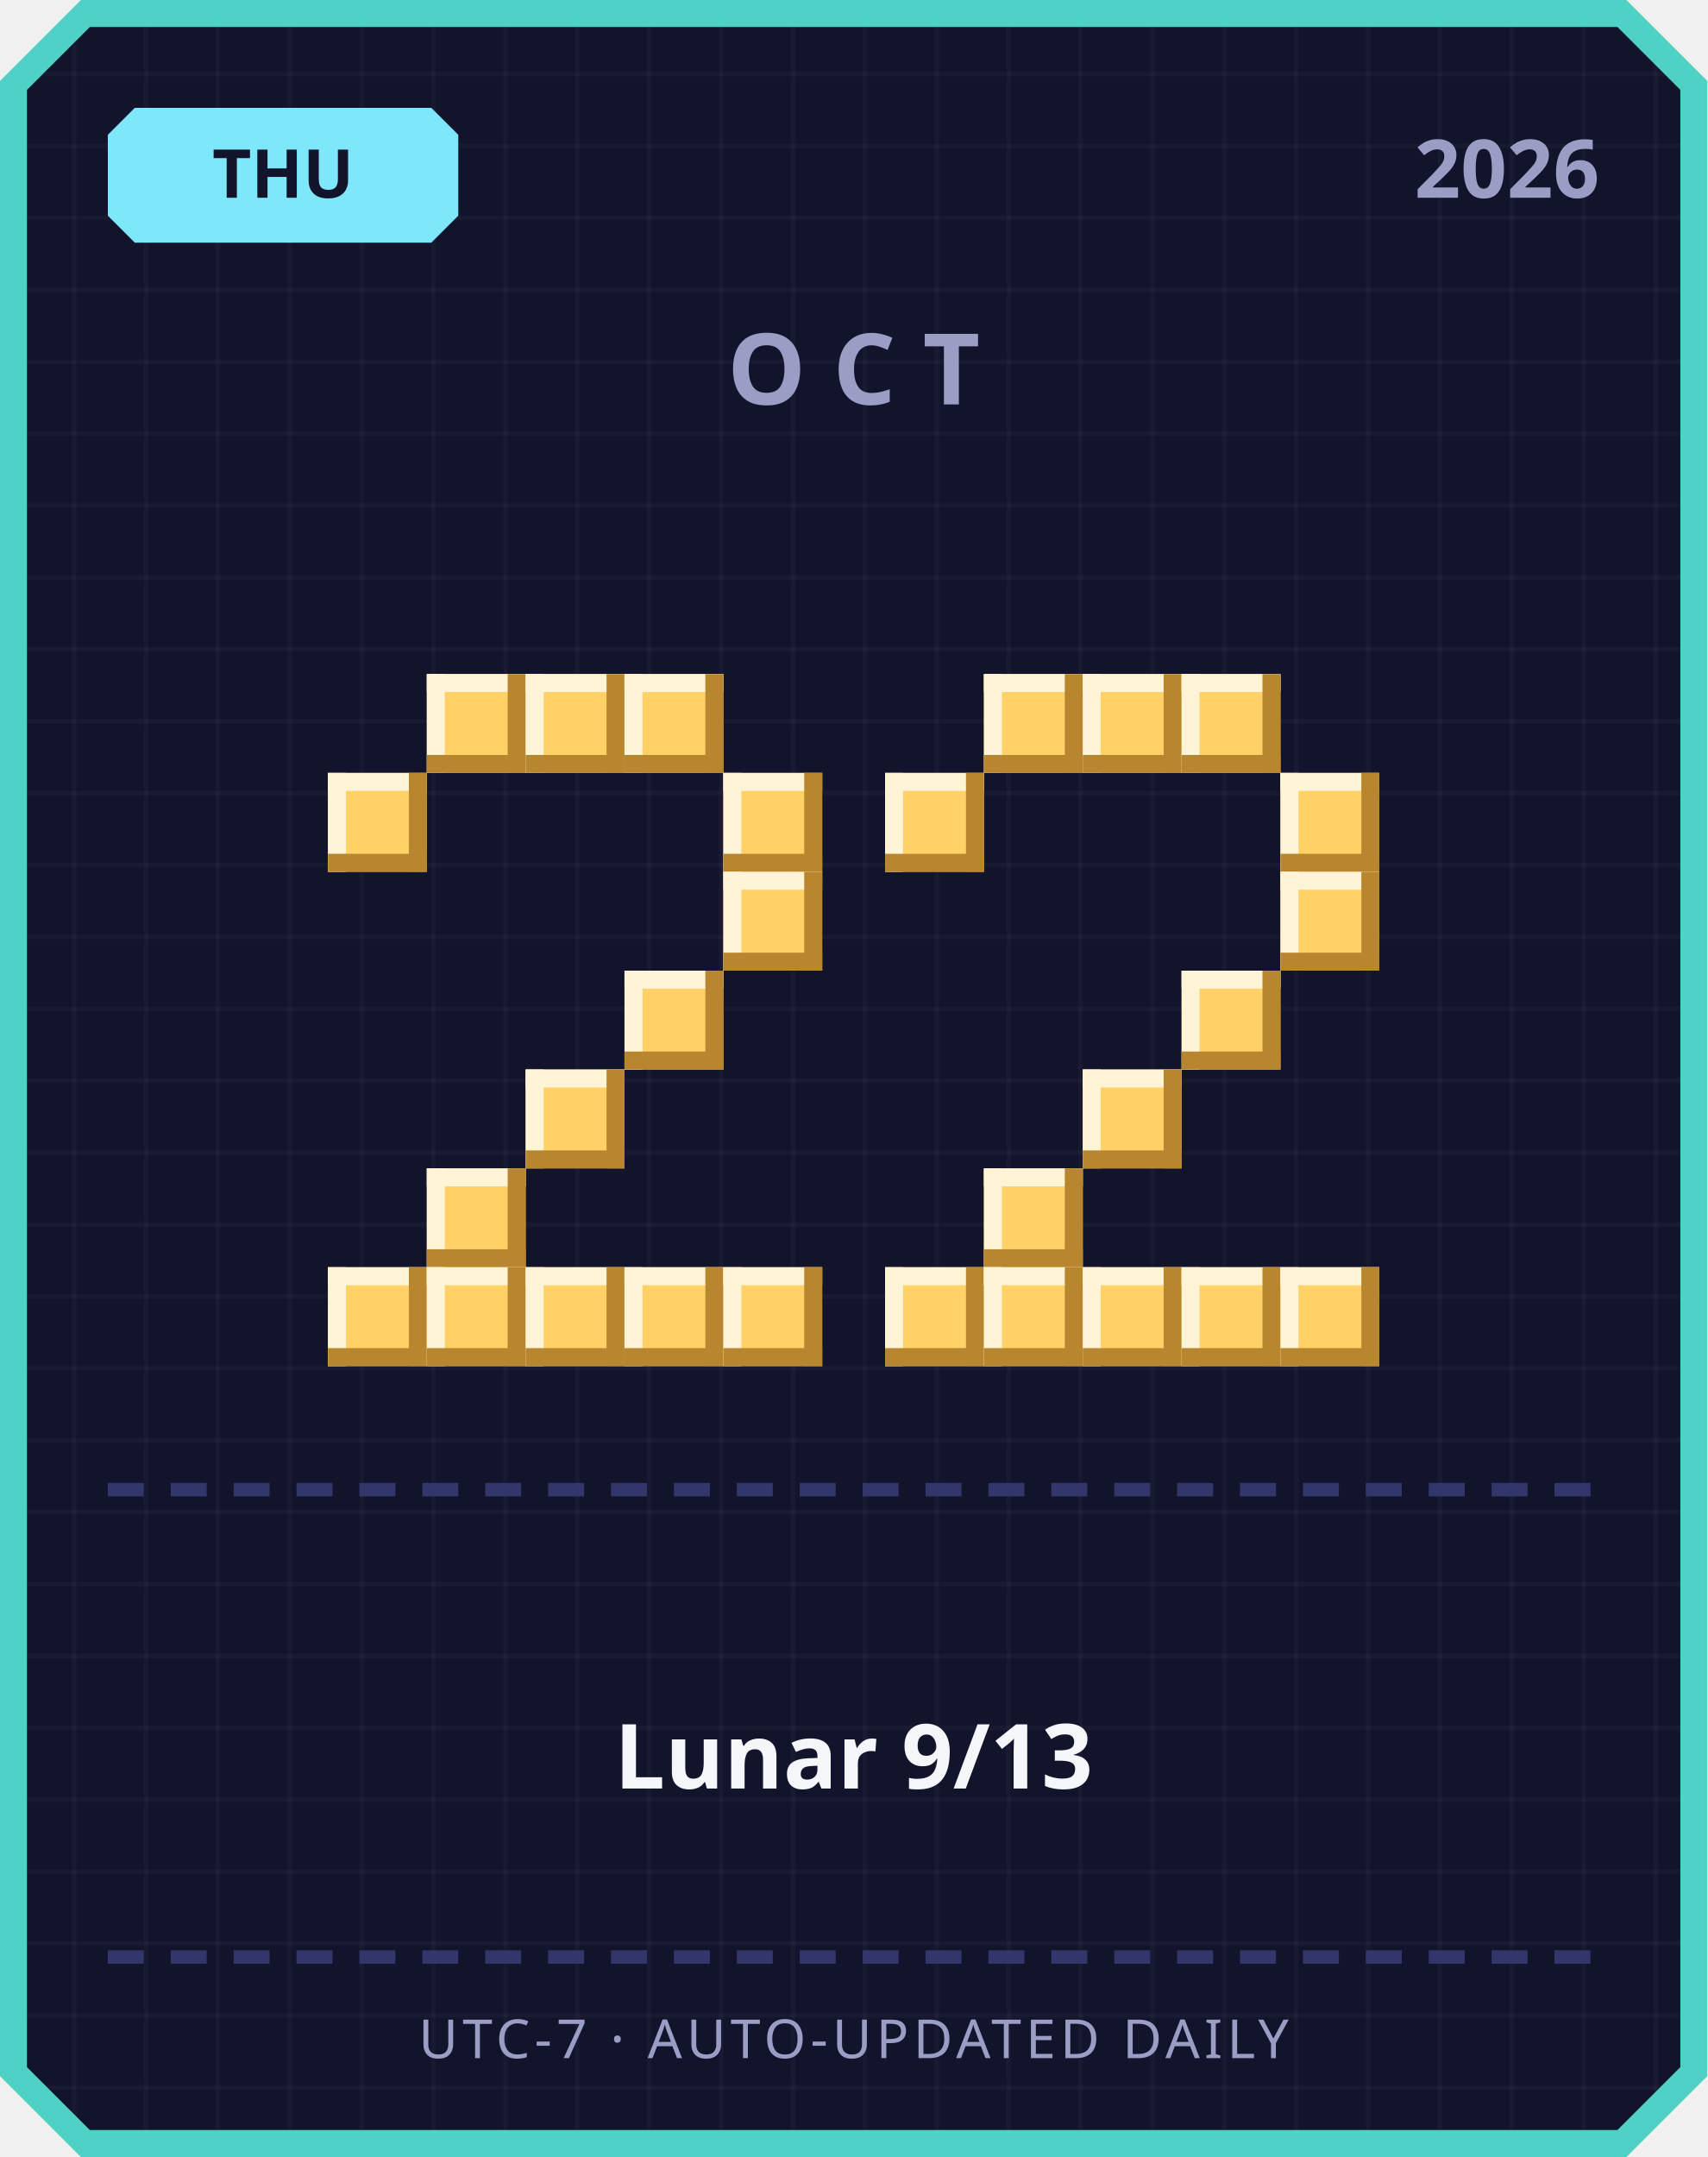
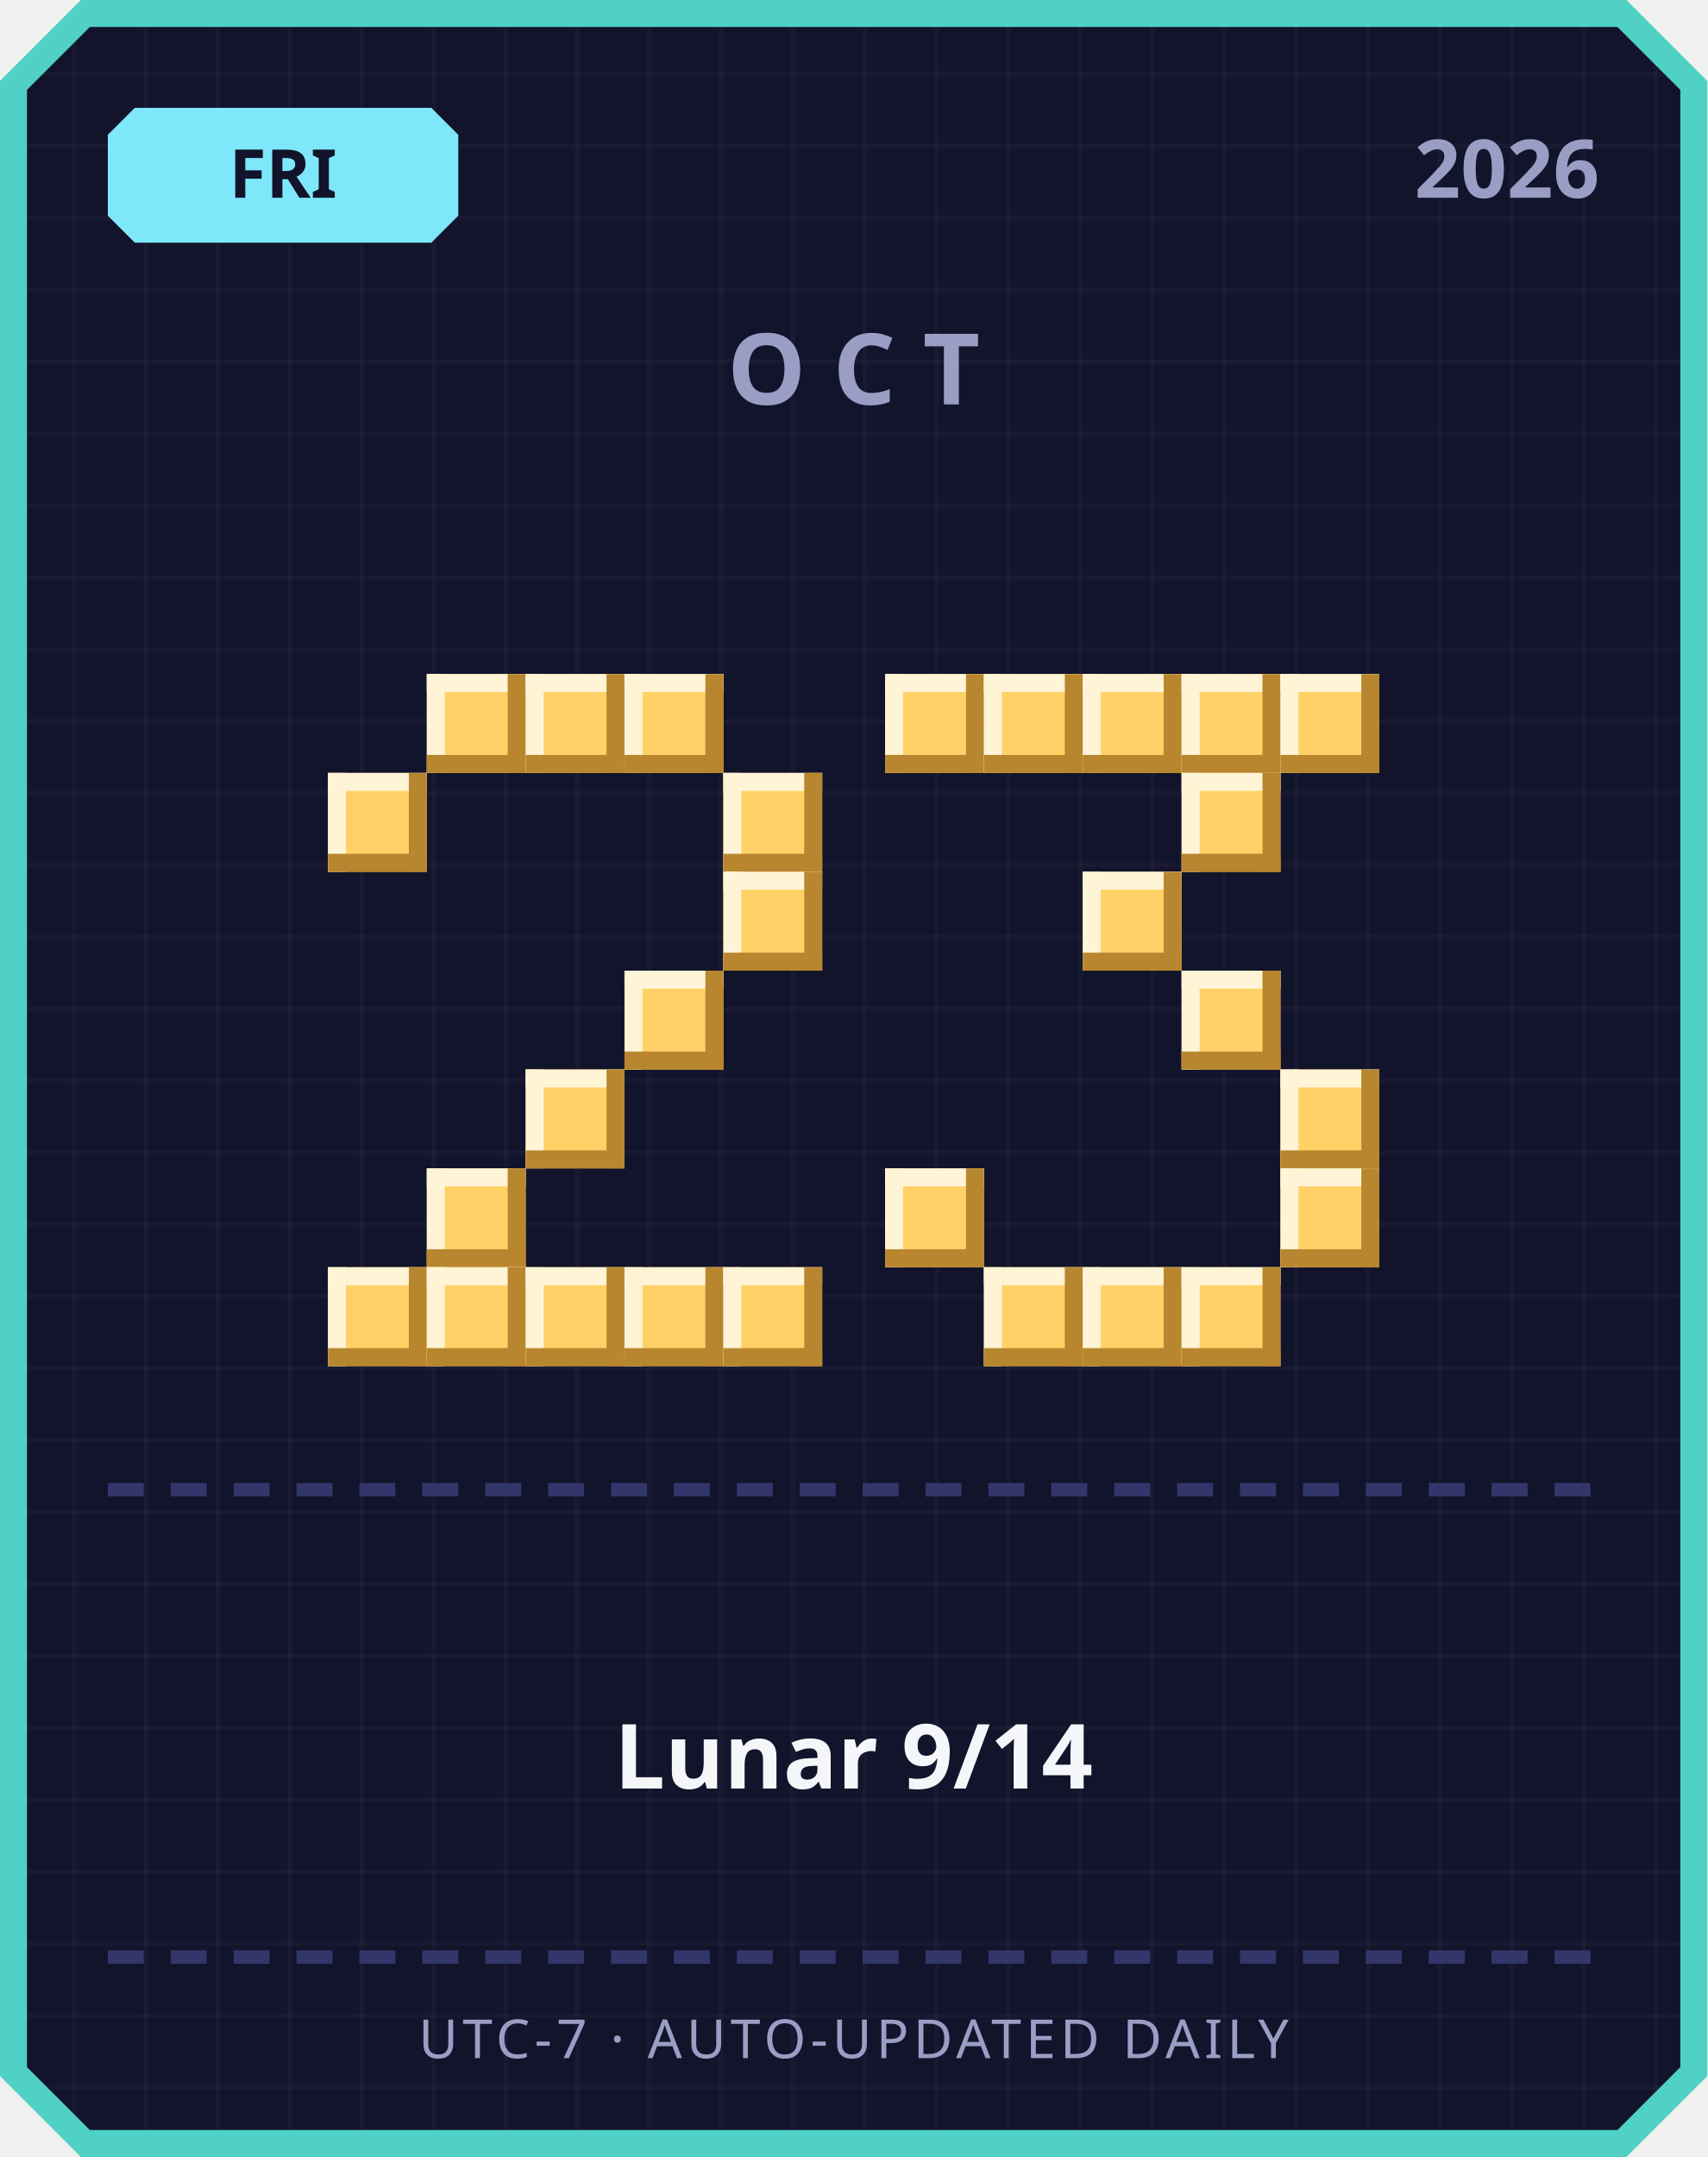
<svg xmlns="http://www.w3.org/2000/svg" width="380" height="480" viewBox="0 0 380 480">
  <defs>
    <pattern id="grid" width="16" height="16" patternUnits="userSpaceOnUse">
      <rect width="16" height="16" fill="#12142b" />
      <rect width="1" height="16" fill="#ffffff" opacity="0.03" />
      <rect width="16" height="1" fill="#ffffff" opacity="0.03" />
    </pattern>
  </defs>
  <path d="M 18,0 L 362,0 L 380,18 L 380,462 L 362,480 L 18,480 L 0,462 L 0,18 Z" fill="#4fd1c5" />
  <path d="M 20,6 L 360,6 L 374,20 L 374,460 L 360,474 L 20,474 L 6,460 L 6,20 Z" fill="url(#grid)" />
  <path d="M 30,24 L 96,24 L 102,30 L 102,48 L 96,54 L 30,54 L 24,48 L 24,30 Z" fill="#7ee8fa" />
-   <text x="63" y="44" text-anchor="middle" font-family="'Segoe UI', sans-serif" font-size="15" font-weight="700" fill="#12142b">THU</text>
+   <text x="63" y="44" text-anchor="middle" font-family="'Segoe UI', sans-serif" font-size="15" font-weight="700" fill="#12142b">FRI</text>
  <text x="356" y="44" text-anchor="end" font-family="'Segoe UI', sans-serif" font-size="18" font-weight="700" fill="#9a9dc4">2026</text>
  <text x="190" y="90" text-anchor="middle" font-family="'Segoe UI', sans-serif" font-size="22" font-weight="700" letter-spacing="6" fill="#9a9dc4">OCT</text>
  <rect x="95" y="150" width="22" height="22" fill="#ffd166" />
  <rect x="95" y="150" width="22" height="4" fill="#fff4d6" />
  <rect x="95" y="150" width="4" height="22" fill="#fff4d6" />
  <rect x="95" y="168" width="22" height="4" fill="#b8862e" />
  <rect x="113" y="150" width="4" height="22" fill="#b8862e" />
  <rect x="117" y="150" width="22" height="22" fill="#ffd166" />
  <rect x="117" y="150" width="22" height="4" fill="#fff4d6" />
  <rect x="117" y="150" width="4" height="22" fill="#fff4d6" />
  <rect x="117" y="168" width="22" height="4" fill="#b8862e" />
  <rect x="135" y="150" width="4" height="22" fill="#b8862e" />
  <rect x="139" y="150" width="22" height="22" fill="#ffd166" />
  <rect x="139" y="150" width="22" height="4" fill="#fff4d6" />
  <rect x="139" y="150" width="4" height="22" fill="#fff4d6" />
  <rect x="139" y="168" width="22" height="4" fill="#b8862e" />
  <rect x="157" y="150" width="4" height="22" fill="#b8862e" />
  <rect x="73" y="172" width="22" height="22" fill="#ffd166" />
  <rect x="73" y="172" width="22" height="4" fill="#fff4d6" />
  <rect x="73" y="172" width="4" height="22" fill="#fff4d6" />
  <rect x="73" y="190" width="22" height="4" fill="#b8862e" />
  <rect x="91" y="172" width="4" height="22" fill="#b8862e" />
  <rect x="161" y="172" width="22" height="22" fill="#ffd166" />
  <rect x="161" y="172" width="22" height="4" fill="#fff4d6" />
  <rect x="161" y="172" width="4" height="22" fill="#fff4d6" />
  <rect x="161" y="190" width="22" height="4" fill="#b8862e" />
  <rect x="179" y="172" width="4" height="22" fill="#b8862e" />
  <rect x="161" y="194" width="22" height="22" fill="#ffd166" />
  <rect x="161" y="194" width="22" height="4" fill="#fff4d6" />
  <rect x="161" y="194" width="4" height="22" fill="#fff4d6" />
  <rect x="161" y="212" width="22" height="4" fill="#b8862e" />
  <rect x="179" y="194" width="4" height="22" fill="#b8862e" />
  <rect x="139" y="216" width="22" height="22" fill="#ffd166" />
  <rect x="139" y="216" width="22" height="4" fill="#fff4d6" />
  <rect x="139" y="216" width="4" height="22" fill="#fff4d6" />
  <rect x="139" y="234" width="22" height="4" fill="#b8862e" />
  <rect x="157" y="216" width="4" height="22" fill="#b8862e" />
  <rect x="117" y="238" width="22" height="22" fill="#ffd166" />
  <rect x="117" y="238" width="22" height="4" fill="#fff4d6" />
  <rect x="117" y="238" width="4" height="22" fill="#fff4d6" />
  <rect x="117" y="256" width="22" height="4" fill="#b8862e" />
  <rect x="135" y="238" width="4" height="22" fill="#b8862e" />
  <rect x="95" y="260" width="22" height="22" fill="#ffd166" />
  <rect x="95" y="260" width="22" height="4" fill="#fff4d6" />
  <rect x="95" y="260" width="4" height="22" fill="#fff4d6" />
  <rect x="95" y="278" width="22" height="4" fill="#b8862e" />
  <rect x="113" y="260" width="4" height="22" fill="#b8862e" />
  <rect x="73" y="282" width="22" height="22" fill="#ffd166" />
  <rect x="73" y="282" width="22" height="4" fill="#fff4d6" />
  <rect x="73" y="282" width="4" height="22" fill="#fff4d6" />
  <rect x="73" y="300" width="22" height="4" fill="#b8862e" />
  <rect x="91" y="282" width="4" height="22" fill="#b8862e" />
  <rect x="95" y="282" width="22" height="22" fill="#ffd166" />
  <rect x="95" y="282" width="22" height="4" fill="#fff4d6" />
  <rect x="95" y="282" width="4" height="22" fill="#fff4d6" />
  <rect x="95" y="300" width="22" height="4" fill="#b8862e" />
  <rect x="113" y="282" width="4" height="22" fill="#b8862e" />
  <rect x="117" y="282" width="22" height="22" fill="#ffd166" />
  <rect x="117" y="282" width="22" height="4" fill="#fff4d6" />
  <rect x="117" y="282" width="4" height="22" fill="#fff4d6" />
  <rect x="117" y="300" width="22" height="4" fill="#b8862e" />
  <rect x="135" y="282" width="4" height="22" fill="#b8862e" />
  <rect x="139" y="282" width="22" height="22" fill="#ffd166" />
  <rect x="139" y="282" width="22" height="4" fill="#fff4d6" />
  <rect x="139" y="282" width="4" height="22" fill="#fff4d6" />
  <rect x="139" y="300" width="22" height="4" fill="#b8862e" />
  <rect x="157" y="282" width="4" height="22" fill="#b8862e" />
  <rect x="161" y="282" width="22" height="22" fill="#ffd166" />
  <rect x="161" y="282" width="22" height="4" fill="#fff4d6" />
  <rect x="161" y="282" width="4" height="22" fill="#fff4d6" />
  <rect x="161" y="300" width="22" height="4" fill="#b8862e" />
  <rect x="179" y="282" width="4" height="22" fill="#b8862e" />
+   <rect x="197" y="150" width="22" height="22" fill="#ffd166" />
+   <rect x="197" y="150" width="22" height="4" fill="#fff4d6" />
+   <rect x="197" y="150" width="4" height="22" fill="#fff4d6" />
+   <rect x="197" y="168" width="22" height="4" fill="#b8862e" />
+   <rect x="215" y="150" width="4" height="22" fill="#b8862e" />
  <rect x="219" y="150" width="22" height="22" fill="#ffd166" />
  <rect x="219" y="150" width="22" height="4" fill="#fff4d6" />
  <rect x="219" y="150" width="4" height="22" fill="#fff4d6" />
  <rect x="219" y="168" width="22" height="4" fill="#b8862e" />
  <rect x="237" y="150" width="4" height="22" fill="#b8862e" />
  <rect x="241" y="150" width="22" height="22" fill="#ffd166" />
  <rect x="241" y="150" width="22" height="4" fill="#fff4d6" />
  <rect x="241" y="150" width="4" height="22" fill="#fff4d6" />
  <rect x="241" y="168" width="22" height="4" fill="#b8862e" />
  <rect x="259" y="150" width="4" height="22" fill="#b8862e" />
  <rect x="263" y="150" width="22" height="22" fill="#ffd166" />
  <rect x="263" y="150" width="22" height="4" fill="#fff4d6" />
  <rect x="263" y="150" width="4" height="22" fill="#fff4d6" />
  <rect x="263" y="168" width="22" height="4" fill="#b8862e" />
  <rect x="281" y="150" width="4" height="22" fill="#b8862e" />
-   <rect x="197" y="172" width="22" height="22" fill="#ffd166" />
-   <rect x="197" y="172" width="22" height="4" fill="#fff4d6" />
-   <rect x="197" y="172" width="4" height="22" fill="#fff4d6" />
-   <rect x="197" y="190" width="22" height="4" fill="#b8862e" />
-   <rect x="215" y="172" width="4" height="22" fill="#b8862e" />
-   <rect x="285" y="172" width="22" height="22" fill="#ffd166" />
-   <rect x="285" y="172" width="22" height="4" fill="#fff4d6" />
-   <rect x="285" y="172" width="4" height="22" fill="#fff4d6" />
-   <rect x="285" y="190" width="22" height="4" fill="#b8862e" />
-   <rect x="303" y="172" width="4" height="22" fill="#b8862e" />
-   <rect x="285" y="194" width="22" height="22" fill="#ffd166" />
-   <rect x="285" y="194" width="22" height="4" fill="#fff4d6" />
-   <rect x="285" y="194" width="4" height="22" fill="#fff4d6" />
-   <rect x="285" y="212" width="22" height="4" fill="#b8862e" />
-   <rect x="303" y="194" width="4" height="22" fill="#b8862e" />
+   <rect x="285" y="150" width="22" height="22" fill="#ffd166" />
+   <rect x="285" y="150" width="22" height="4" fill="#fff4d6" />
+   <rect x="285" y="150" width="4" height="22" fill="#fff4d6" />
+   <rect x="285" y="168" width="22" height="4" fill="#b8862e" />
+   <rect x="303" y="150" width="4" height="22" fill="#b8862e" />
+   <rect x="263" y="172" width="22" height="22" fill="#ffd166" />
+   <rect x="263" y="172" width="22" height="4" fill="#fff4d6" />
+   <rect x="263" y="172" width="4" height="22" fill="#fff4d6" />
+   <rect x="263" y="190" width="22" height="4" fill="#b8862e" />
+   <rect x="281" y="172" width="4" height="22" fill="#b8862e" />
+   <rect x="241" y="194" width="22" height="22" fill="#ffd166" />
+   <rect x="241" y="194" width="22" height="4" fill="#fff4d6" />
+   <rect x="241" y="194" width="4" height="22" fill="#fff4d6" />
+   <rect x="241" y="212" width="22" height="4" fill="#b8862e" />
+   <rect x="259" y="194" width="4" height="22" fill="#b8862e" />
  <rect x="263" y="216" width="22" height="22" fill="#ffd166" />
  <rect x="263" y="216" width="22" height="4" fill="#fff4d6" />
  <rect x="263" y="216" width="4" height="22" fill="#fff4d6" />
  <rect x="263" y="234" width="22" height="4" fill="#b8862e" />
  <rect x="281" y="216" width="4" height="22" fill="#b8862e" />
-   <rect x="241" y="238" width="22" height="22" fill="#ffd166" />
-   <rect x="241" y="238" width="22" height="4" fill="#fff4d6" />
-   <rect x="241" y="238" width="4" height="22" fill="#fff4d6" />
-   <rect x="241" y="256" width="22" height="4" fill="#b8862e" />
-   <rect x="259" y="238" width="4" height="22" fill="#b8862e" />
-   <rect x="219" y="260" width="22" height="22" fill="#ffd166" />
-   <rect x="219" y="260" width="22" height="4" fill="#fff4d6" />
-   <rect x="219" y="260" width="4" height="22" fill="#fff4d6" />
-   <rect x="219" y="278" width="22" height="4" fill="#b8862e" />
-   <rect x="237" y="260" width="4" height="22" fill="#b8862e" />
-   <rect x="197" y="282" width="22" height="22" fill="#ffd166" />
-   <rect x="197" y="282" width="22" height="4" fill="#fff4d6" />
-   <rect x="197" y="282" width="4" height="22" fill="#fff4d6" />
-   <rect x="197" y="300" width="22" height="4" fill="#b8862e" />
-   <rect x="215" y="282" width="4" height="22" fill="#b8862e" />
+   <rect x="285" y="238" width="22" height="22" fill="#ffd166" />
+   <rect x="285" y="238" width="22" height="4" fill="#fff4d6" />
+   <rect x="285" y="238" width="4" height="22" fill="#fff4d6" />
+   <rect x="285" y="256" width="22" height="4" fill="#b8862e" />
+   <rect x="303" y="238" width="4" height="22" fill="#b8862e" />
+   <rect x="197" y="260" width="22" height="22" fill="#ffd166" />
+   <rect x="197" y="260" width="22" height="4" fill="#fff4d6" />
+   <rect x="197" y="260" width="4" height="22" fill="#fff4d6" />
+   <rect x="197" y="278" width="22" height="4" fill="#b8862e" />
+   <rect x="215" y="260" width="4" height="22" fill="#b8862e" />
+   <rect x="285" y="260" width="22" height="22" fill="#ffd166" />
+   <rect x="285" y="260" width="22" height="4" fill="#fff4d6" />
+   <rect x="285" y="260" width="4" height="22" fill="#fff4d6" />
+   <rect x="285" y="278" width="22" height="4" fill="#b8862e" />
+   <rect x="303" y="260" width="4" height="22" fill="#b8862e" />
  <rect x="219" y="282" width="22" height="22" fill="#ffd166" />
  <rect x="219" y="282" width="22" height="4" fill="#fff4d6" />
  <rect x="219" y="282" width="4" height="22" fill="#fff4d6" />
  <rect x="219" y="300" width="22" height="4" fill="#b8862e" />
  <rect x="237" y="282" width="4" height="22" fill="#b8862e" />
  <rect x="241" y="282" width="22" height="22" fill="#ffd166" />
  <rect x="241" y="282" width="22" height="4" fill="#fff4d6" />
  <rect x="241" y="282" width="4" height="22" fill="#fff4d6" />
  <rect x="241" y="300" width="22" height="4" fill="#b8862e" />
  <rect x="259" y="282" width="4" height="22" fill="#b8862e" />
  <rect x="263" y="282" width="22" height="22" fill="#ffd166" />
  <rect x="263" y="282" width="22" height="4" fill="#fff4d6" />
  <rect x="263" y="282" width="4" height="22" fill="#fff4d6" />
  <rect x="263" y="300" width="22" height="4" fill="#b8862e" />
  <rect x="281" y="282" width="4" height="22" fill="#b8862e" />
-   <rect x="285" y="282" width="22" height="22" fill="#ffd166" />
-   <rect x="285" y="282" width="22" height="4" fill="#fff4d6" />
-   <rect x="285" y="282" width="4" height="22" fill="#fff4d6" />
-   <rect x="285" y="300" width="22" height="4" fill="#b8862e" />
-   <rect x="303" y="282" width="4" height="22" fill="#b8862e" />
  <rect x="24" y="330" width="8" height="3" fill="#33366b" />
  <rect x="38" y="330" width="8" height="3" fill="#33366b" />
  <rect x="52" y="330" width="8" height="3" fill="#33366b" />
  <rect x="66" y="330" width="8" height="3" fill="#33366b" />
  <rect x="80" y="330" width="8" height="3" fill="#33366b" />
  <rect x="94" y="330" width="8" height="3" fill="#33366b" />
  <rect x="108" y="330" width="8" height="3" fill="#33366b" />
  <rect x="122" y="330" width="8" height="3" fill="#33366b" />
  <rect x="136" y="330" width="8" height="3" fill="#33366b" />
  <rect x="150" y="330" width="8" height="3" fill="#33366b" />
  <rect x="164" y="330" width="8" height="3" fill="#33366b" />
  <rect x="178" y="330" width="8" height="3" fill="#33366b" />
  <rect x="192" y="330" width="8" height="3" fill="#33366b" />
  <rect x="206" y="330" width="8" height="3" fill="#33366b" />
  <rect x="220" y="330" width="8" height="3" fill="#33366b" />
  <rect x="234" y="330" width="8" height="3" fill="#33366b" />
  <rect x="248" y="330" width="8" height="3" fill="#33366b" />
  <rect x="262" y="330" width="8" height="3" fill="#33366b" />
  <rect x="276" y="330" width="8" height="3" fill="#33366b" />
  <rect x="290" y="330" width="8" height="3" fill="#33366b" />
  <rect x="304" y="330" width="8" height="3" fill="#33366b" />
  <rect x="318" y="330" width="8" height="3" fill="#33366b" />
  <rect x="332" y="330" width="8" height="3" fill="#33366b" />
  <rect x="346" y="330" width="8" height="3" fill="#33366b" />
-   <text x="190" y="398" text-anchor="middle" font-family="'Segoe UI', 'Microsoft JhengHei', sans-serif" font-size="20" font-weight="700" fill="#f5f6fa">Lunar 9/13</text>
+   <text x="190" y="398" text-anchor="middle" font-family="'Segoe UI', 'Microsoft JhengHei', sans-serif" font-size="20" font-weight="700" fill="#f5f6fa">Lunar 9/14</text>
  <rect x="24" y="434" width="8" height="3" fill="#33366b" />
  <rect x="38" y="434" width="8" height="3" fill="#33366b" />
  <rect x="52" y="434" width="8" height="3" fill="#33366b" />
  <rect x="66" y="434" width="8" height="3" fill="#33366b" />
  <rect x="80" y="434" width="8" height="3" fill="#33366b" />
  <rect x="94" y="434" width="8" height="3" fill="#33366b" />
  <rect x="108" y="434" width="8" height="3" fill="#33366b" />
  <rect x="122" y="434" width="8" height="3" fill="#33366b" />
  <rect x="136" y="434" width="8" height="3" fill="#33366b" />
  <rect x="150" y="434" width="8" height="3" fill="#33366b" />
  <rect x="164" y="434" width="8" height="3" fill="#33366b" />
  <rect x="178" y="434" width="8" height="3" fill="#33366b" />
  <rect x="192" y="434" width="8" height="3" fill="#33366b" />
  <rect x="206" y="434" width="8" height="3" fill="#33366b" />
  <rect x="220" y="434" width="8" height="3" fill="#33366b" />
  <rect x="234" y="434" width="8" height="3" fill="#33366b" />
  <rect x="248" y="434" width="8" height="3" fill="#33366b" />
  <rect x="262" y="434" width="8" height="3" fill="#33366b" />
  <rect x="276" y="434" width="8" height="3" fill="#33366b" />
  <rect x="290" y="434" width="8" height="3" fill="#33366b" />
  <rect x="304" y="434" width="8" height="3" fill="#33366b" />
  <rect x="318" y="434" width="8" height="3" fill="#33366b" />
  <rect x="332" y="434" width="8" height="3" fill="#33366b" />
  <rect x="346" y="434" width="8" height="3" fill="#33366b" />
  <text x="190" y="458" text-anchor="middle" font-family="'Segoe UI', sans-serif" font-size="12" letter-spacing="1" fill="#9a9dc4">UTC-7 · AUTO-UPDATED DAILY</text>
</svg>
